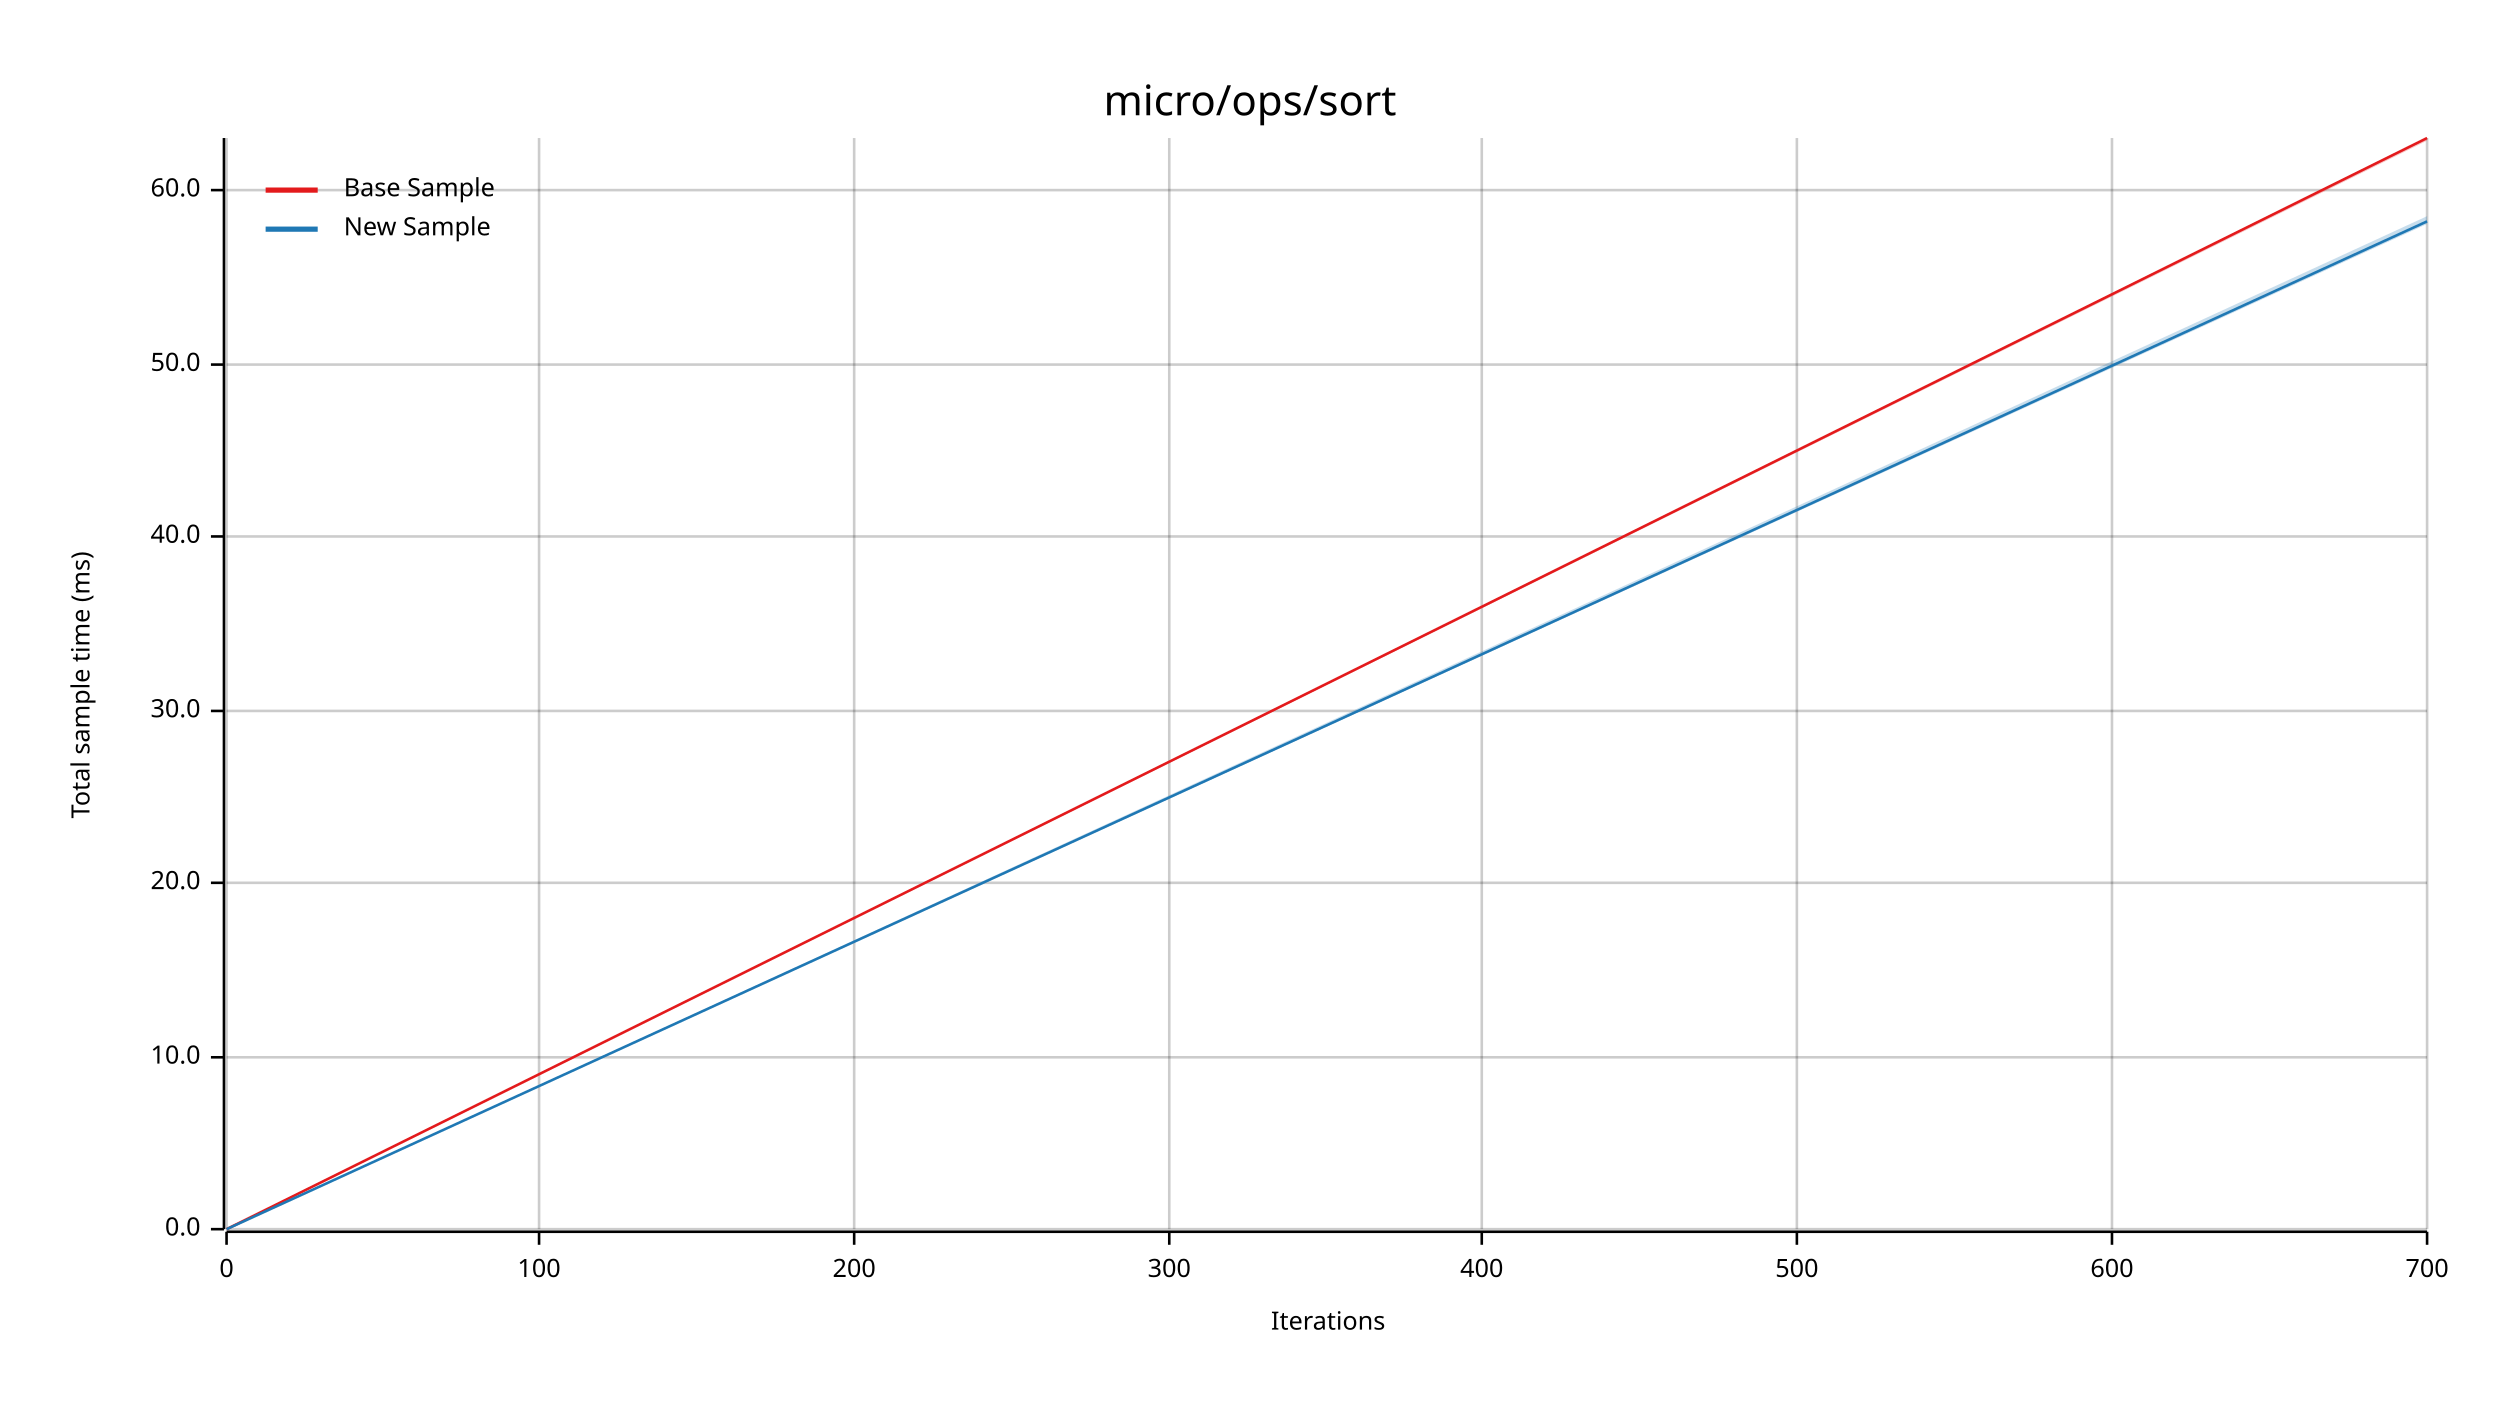
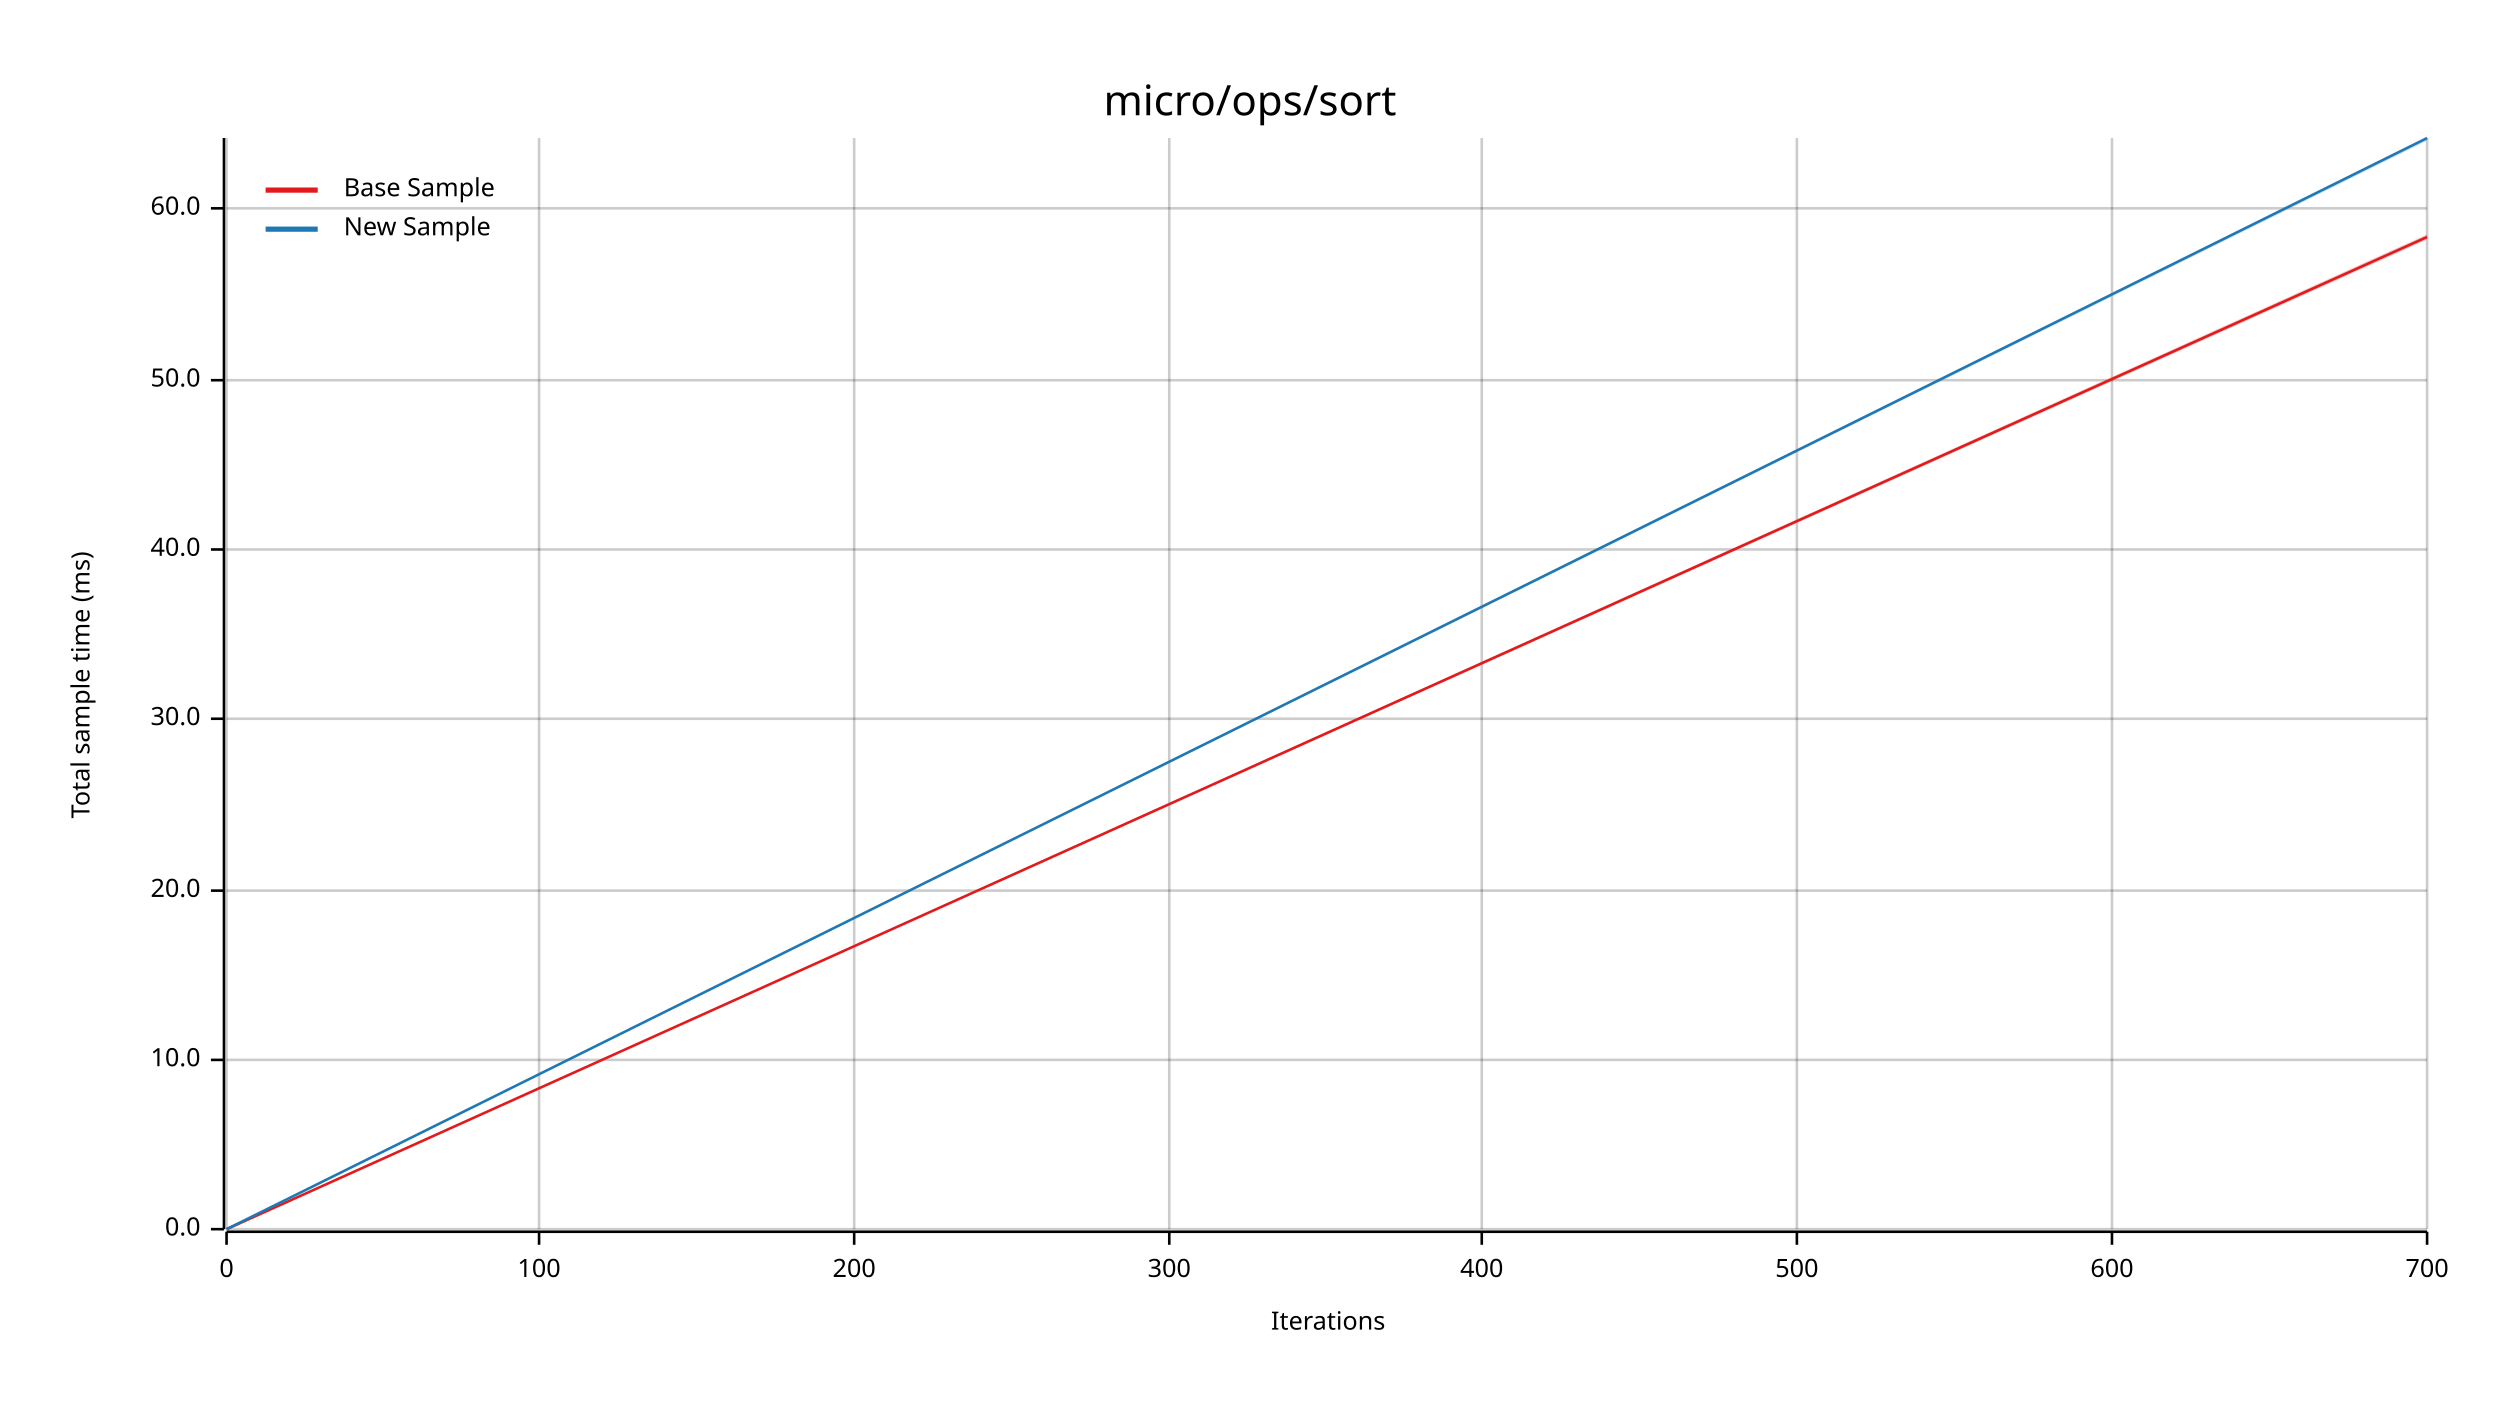
<svg xmlns="http://www.w3.org/2000/svg" width="960" height="540" viewBox="0 0 960 540">
  <text x="480" y="32" dy="0.76em" text-anchor="middle" font-family="sans-serif" font-size="16.129" opacity="1" fill="#000000">
micro/ops/sort
</text>
  <text x="27" y="263" dy="0.76em" text-anchor="middle" font-family="sans-serif" font-size="9.677" opacity="1" fill="#000000" transform="rotate(270, 27, 263)">
Total sample time (ms)
</text>
  <text x="510" y="513" dy="-0.5ex" text-anchor="middle" font-family="sans-serif" font-size="9.677" opacity="1" fill="#000000">
Iterations
</text>
  <line opacity="0.2" stroke="#000000" stroke-width="1" x1="87" y1="472" x2="87" y2="53" />
  <line opacity="0.2" stroke="#000000" stroke-width="1" x1="207" y1="472" x2="207" y2="53" />
  <line opacity="0.2" stroke="#000000" stroke-width="1" x1="328" y1="472" x2="328" y2="53" />
  <line opacity="0.2" stroke="#000000" stroke-width="1" x1="449" y1="472" x2="449" y2="53" />
  <line opacity="0.2" stroke="#000000" stroke-width="1" x1="569" y1="472" x2="569" y2="53" />
  <line opacity="0.2" stroke="#000000" stroke-width="1" x1="690" y1="472" x2="690" y2="53" />
  <line opacity="0.2" stroke="#000000" stroke-width="1" x1="811" y1="472" x2="811" y2="53" />
  <line opacity="0.2" stroke="#000000" stroke-width="1" x1="932" y1="472" x2="932" y2="53" />
  <line opacity="0.2" stroke="#000000" stroke-width="1" x1="87" y1="472" x2="932" y2="472" />
-   <line opacity="0.2" stroke="#000000" stroke-width="1" x1="87" y1="406" x2="932" y2="406" />
-   <line opacity="0.2" stroke="#000000" stroke-width="1" x1="87" y1="339" x2="932" y2="339" />
-   <line opacity="0.2" stroke="#000000" stroke-width="1" x1="87" y1="273" x2="932" y2="273" />
-   <line opacity="0.2" stroke="#000000" stroke-width="1" x1="87" y1="206" x2="932" y2="206" />
-   <line opacity="0.2" stroke="#000000" stroke-width="1" x1="87" y1="140" x2="932" y2="140" />
-   <line opacity="0.2" stroke="#000000" stroke-width="1" x1="87" y1="73" x2="932" y2="73" />
+   <line opacity="0.2" stroke="#000000" stroke-width="1" x1="87" y1="407" x2="932" y2="407" />
+   <line opacity="0.2" stroke="#000000" stroke-width="1" x1="87" y1="342" x2="932" y2="342" />
+   <line opacity="0.2" stroke="#000000" stroke-width="1" x1="87" y1="276" x2="932" y2="276" />
+   <line opacity="0.2" stroke="#000000" stroke-width="1" x1="87" y1="211" x2="932" y2="211" />
+   <line opacity="0.2" stroke="#000000" stroke-width="1" x1="87" y1="146" x2="932" y2="146" />
+   <line opacity="0.2" stroke="#000000" stroke-width="1" x1="87" y1="80" x2="932" y2="80" />
  <polyline fill="none" opacity="1" stroke="#000000" stroke-width="1" points="86,53 86,472 " />
  <text x="77" y="472" dy="0.5ex" text-anchor="end" font-family="sans-serif" font-size="9.677" opacity="1" fill="#000000">
0.0
</text>
  <polyline fill="none" opacity="1" stroke="#000000" stroke-width="1" points="81,472 86,472 " />
-   <text x="77" y="406" dy="0.5ex" text-anchor="end" font-family="sans-serif" font-size="9.677" opacity="1" fill="#000000">
+   <text x="77" y="407" dy="0.5ex" text-anchor="end" font-family="sans-serif" font-size="9.677" opacity="1" fill="#000000">
10.0
</text>
-   <polyline fill="none" opacity="1" stroke="#000000" stroke-width="1" points="81,406 86,406 " />
-   <text x="77" y="339" dy="0.5ex" text-anchor="end" font-family="sans-serif" font-size="9.677" opacity="1" fill="#000000">
+   <polyline fill="none" opacity="1" stroke="#000000" stroke-width="1" points="81,407 86,407 " />
+   <text x="77" y="342" dy="0.5ex" text-anchor="end" font-family="sans-serif" font-size="9.677" opacity="1" fill="#000000">
20.0
</text>
-   <polyline fill="none" opacity="1" stroke="#000000" stroke-width="1" points="81,339 86,339 " />
-   <text x="77" y="273" dy="0.5ex" text-anchor="end" font-family="sans-serif" font-size="9.677" opacity="1" fill="#000000">
+   <polyline fill="none" opacity="1" stroke="#000000" stroke-width="1" points="81,342 86,342 " />
+   <text x="77" y="276" dy="0.5ex" text-anchor="end" font-family="sans-serif" font-size="9.677" opacity="1" fill="#000000">
30.0
</text>
-   <polyline fill="none" opacity="1" stroke="#000000" stroke-width="1" points="81,273 86,273 " />
-   <text x="77" y="206" dy="0.5ex" text-anchor="end" font-family="sans-serif" font-size="9.677" opacity="1" fill="#000000">
+   <polyline fill="none" opacity="1" stroke="#000000" stroke-width="1" points="81,276 86,276 " />
+   <text x="77" y="211" dy="0.5ex" text-anchor="end" font-family="sans-serif" font-size="9.677" opacity="1" fill="#000000">
40.0
</text>
-   <polyline fill="none" opacity="1" stroke="#000000" stroke-width="1" points="81,206 86,206 " />
-   <text x="77" y="140" dy="0.5ex" text-anchor="end" font-family="sans-serif" font-size="9.677" opacity="1" fill="#000000">
+   <polyline fill="none" opacity="1" stroke="#000000" stroke-width="1" points="81,211 86,211 " />
+   <text x="77" y="146" dy="0.5ex" text-anchor="end" font-family="sans-serif" font-size="9.677" opacity="1" fill="#000000">
50.0
</text>
-   <polyline fill="none" opacity="1" stroke="#000000" stroke-width="1" points="81,140 86,140 " />
-   <text x="77" y="73" dy="0.5ex" text-anchor="end" font-family="sans-serif" font-size="9.677" opacity="1" fill="#000000">
+   <polyline fill="none" opacity="1" stroke="#000000" stroke-width="1" points="81,146 86,146 " />
+   <text x="77" y="80" dy="0.5ex" text-anchor="end" font-family="sans-serif" font-size="9.677" opacity="1" fill="#000000">
60.0
</text>
-   <polyline fill="none" opacity="1" stroke="#000000" stroke-width="1" points="81,73 86,73 " />
+   <polyline fill="none" opacity="1" stroke="#000000" stroke-width="1" points="81,80 86,80 " />
  <polyline fill="none" opacity="1" stroke="#000000" stroke-width="1" points="87,473 932,473 " />
  <text x="87" y="483" dy="0.76em" text-anchor="middle" font-family="sans-serif" font-size="9.677" opacity="1" fill="#000000">
0
</text>
  <polyline fill="none" opacity="1" stroke="#000000" stroke-width="1" points="87,473 87,478 " />
  <text x="207" y="483" dy="0.76em" text-anchor="middle" font-family="sans-serif" font-size="9.677" opacity="1" fill="#000000">
100
</text>
  <polyline fill="none" opacity="1" stroke="#000000" stroke-width="1" points="207,473 207,478 " />
  <text x="328" y="483" dy="0.76em" text-anchor="middle" font-family="sans-serif" font-size="9.677" opacity="1" fill="#000000">
200
</text>
  <polyline fill="none" opacity="1" stroke="#000000" stroke-width="1" points="328,473 328,478 " />
  <text x="449" y="483" dy="0.76em" text-anchor="middle" font-family="sans-serif" font-size="9.677" opacity="1" fill="#000000">
300
</text>
  <polyline fill="none" opacity="1" stroke="#000000" stroke-width="1" points="449,473 449,478 " />
  <text x="569" y="483" dy="0.76em" text-anchor="middle" font-family="sans-serif" font-size="9.677" opacity="1" fill="#000000">
400
</text>
  <polyline fill="none" opacity="1" stroke="#000000" stroke-width="1" points="569,473 569,478 " />
  <text x="690" y="483" dy="0.76em" text-anchor="middle" font-family="sans-serif" font-size="9.677" opacity="1" fill="#000000">
500
</text>
  <polyline fill="none" opacity="1" stroke="#000000" stroke-width="1" points="690,473 690,478 " />
  <text x="811" y="483" dy="0.76em" text-anchor="middle" font-family="sans-serif" font-size="9.677" opacity="1" fill="#000000">
600
</text>
  <polyline fill="none" opacity="1" stroke="#000000" stroke-width="1" points="811,473 811,478 " />
  <text x="932" y="483" dy="0.76em" text-anchor="middle" font-family="sans-serif" font-size="9.677" opacity="1" fill="#000000">
700
</text>
  <polyline fill="none" opacity="1" stroke="#000000" stroke-width="1" points="932,473 932,478 " />
-   <polyline fill="none" opacity="1" stroke="#E31A1C" stroke-width="1" points="87,472 932,53 " />
-   <polygon opacity="0.25" fill="#E31A1C" points="87,472 932,54 932,53 " />
-   <polyline fill="none" opacity="1" stroke="#1F78B4" stroke-width="1" points="87,472 932,85 " />
-   <polygon opacity="0.25" fill="#1F78B4" points="87,472 932,86 932,83 " />
+   <polyline fill="none" opacity="1" stroke="#E31A1C" stroke-width="1" points="87,472 932,91 " />
+   <polygon opacity="0.25" fill="#E31A1C" points="87,472 932,92 932,90 " />
+   <polyline fill="none" opacity="1" stroke="#1F78B4" stroke-width="1" points="87,472 932,53 " />
+   <polygon opacity="0.25" fill="#1F78B4" points="87,472 932,54 932,53 " />
  <text x="132" y="68" dy="0.76em" text-anchor="start" font-family="sans-serif" font-size="9.677" opacity="1" fill="#000000">
Base Sample
</text>
  <text x="132" y="83" dy="0.76em" text-anchor="start" font-family="sans-serif" font-size="9.677" opacity="1" fill="#000000">
New Sample
</text>
  <polyline fill="none" opacity="1" stroke="#E31A1C" stroke-width="2" points="102,73 122,73 " />
  <polyline fill="none" opacity="1" stroke="#1F78B4" stroke-width="2" points="102,88 122,88 " />
</svg>
